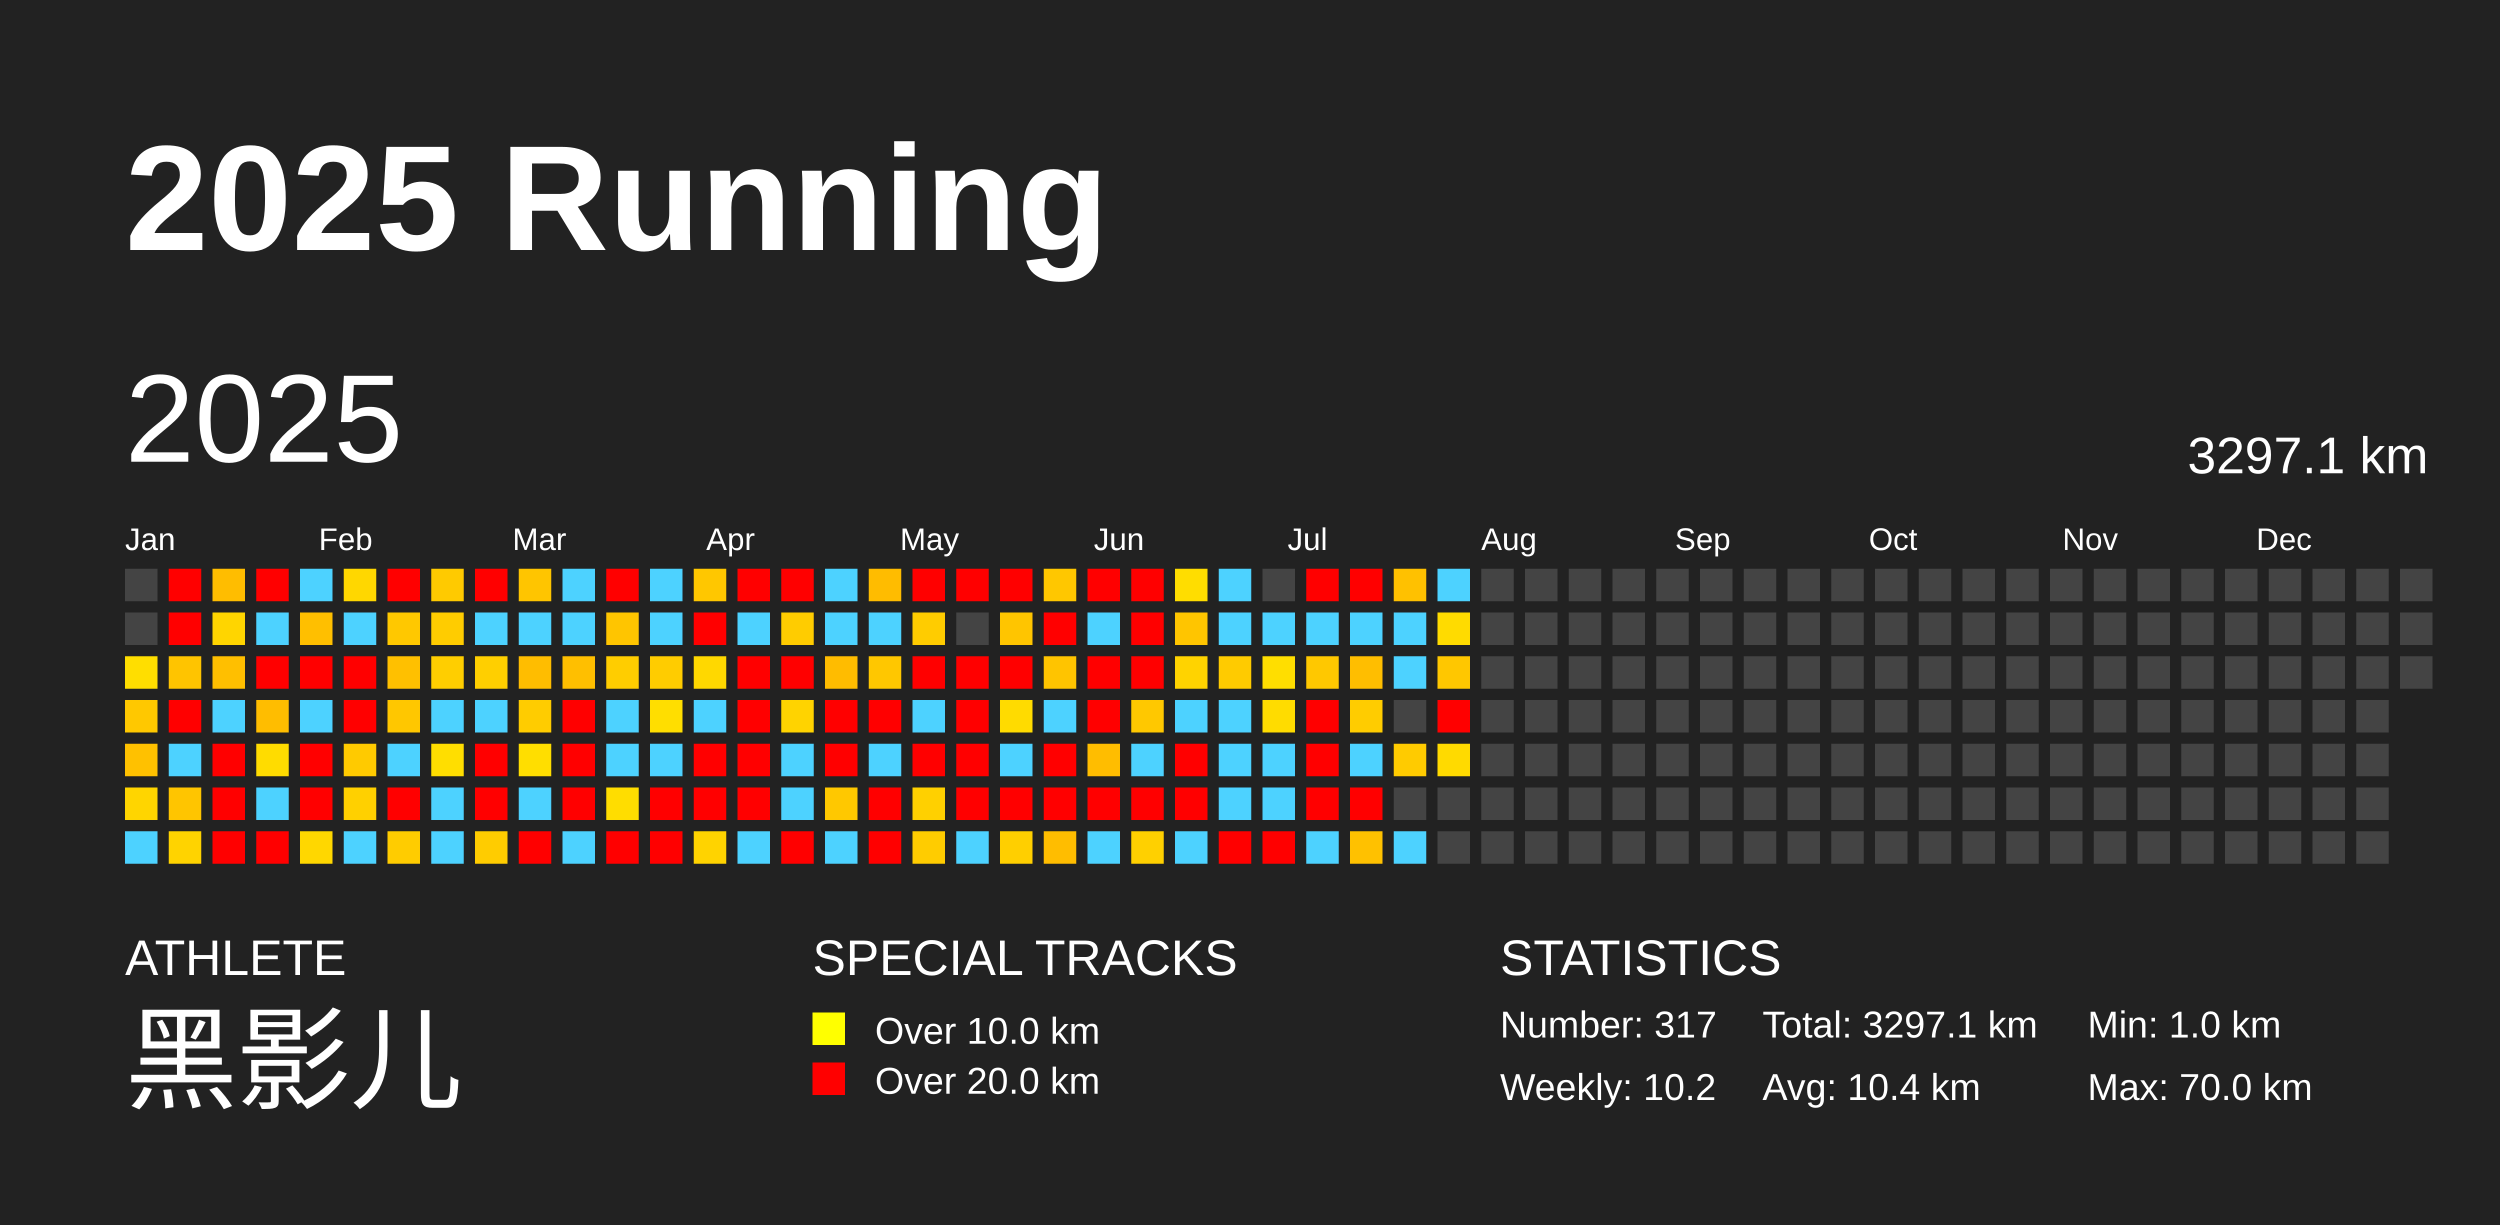
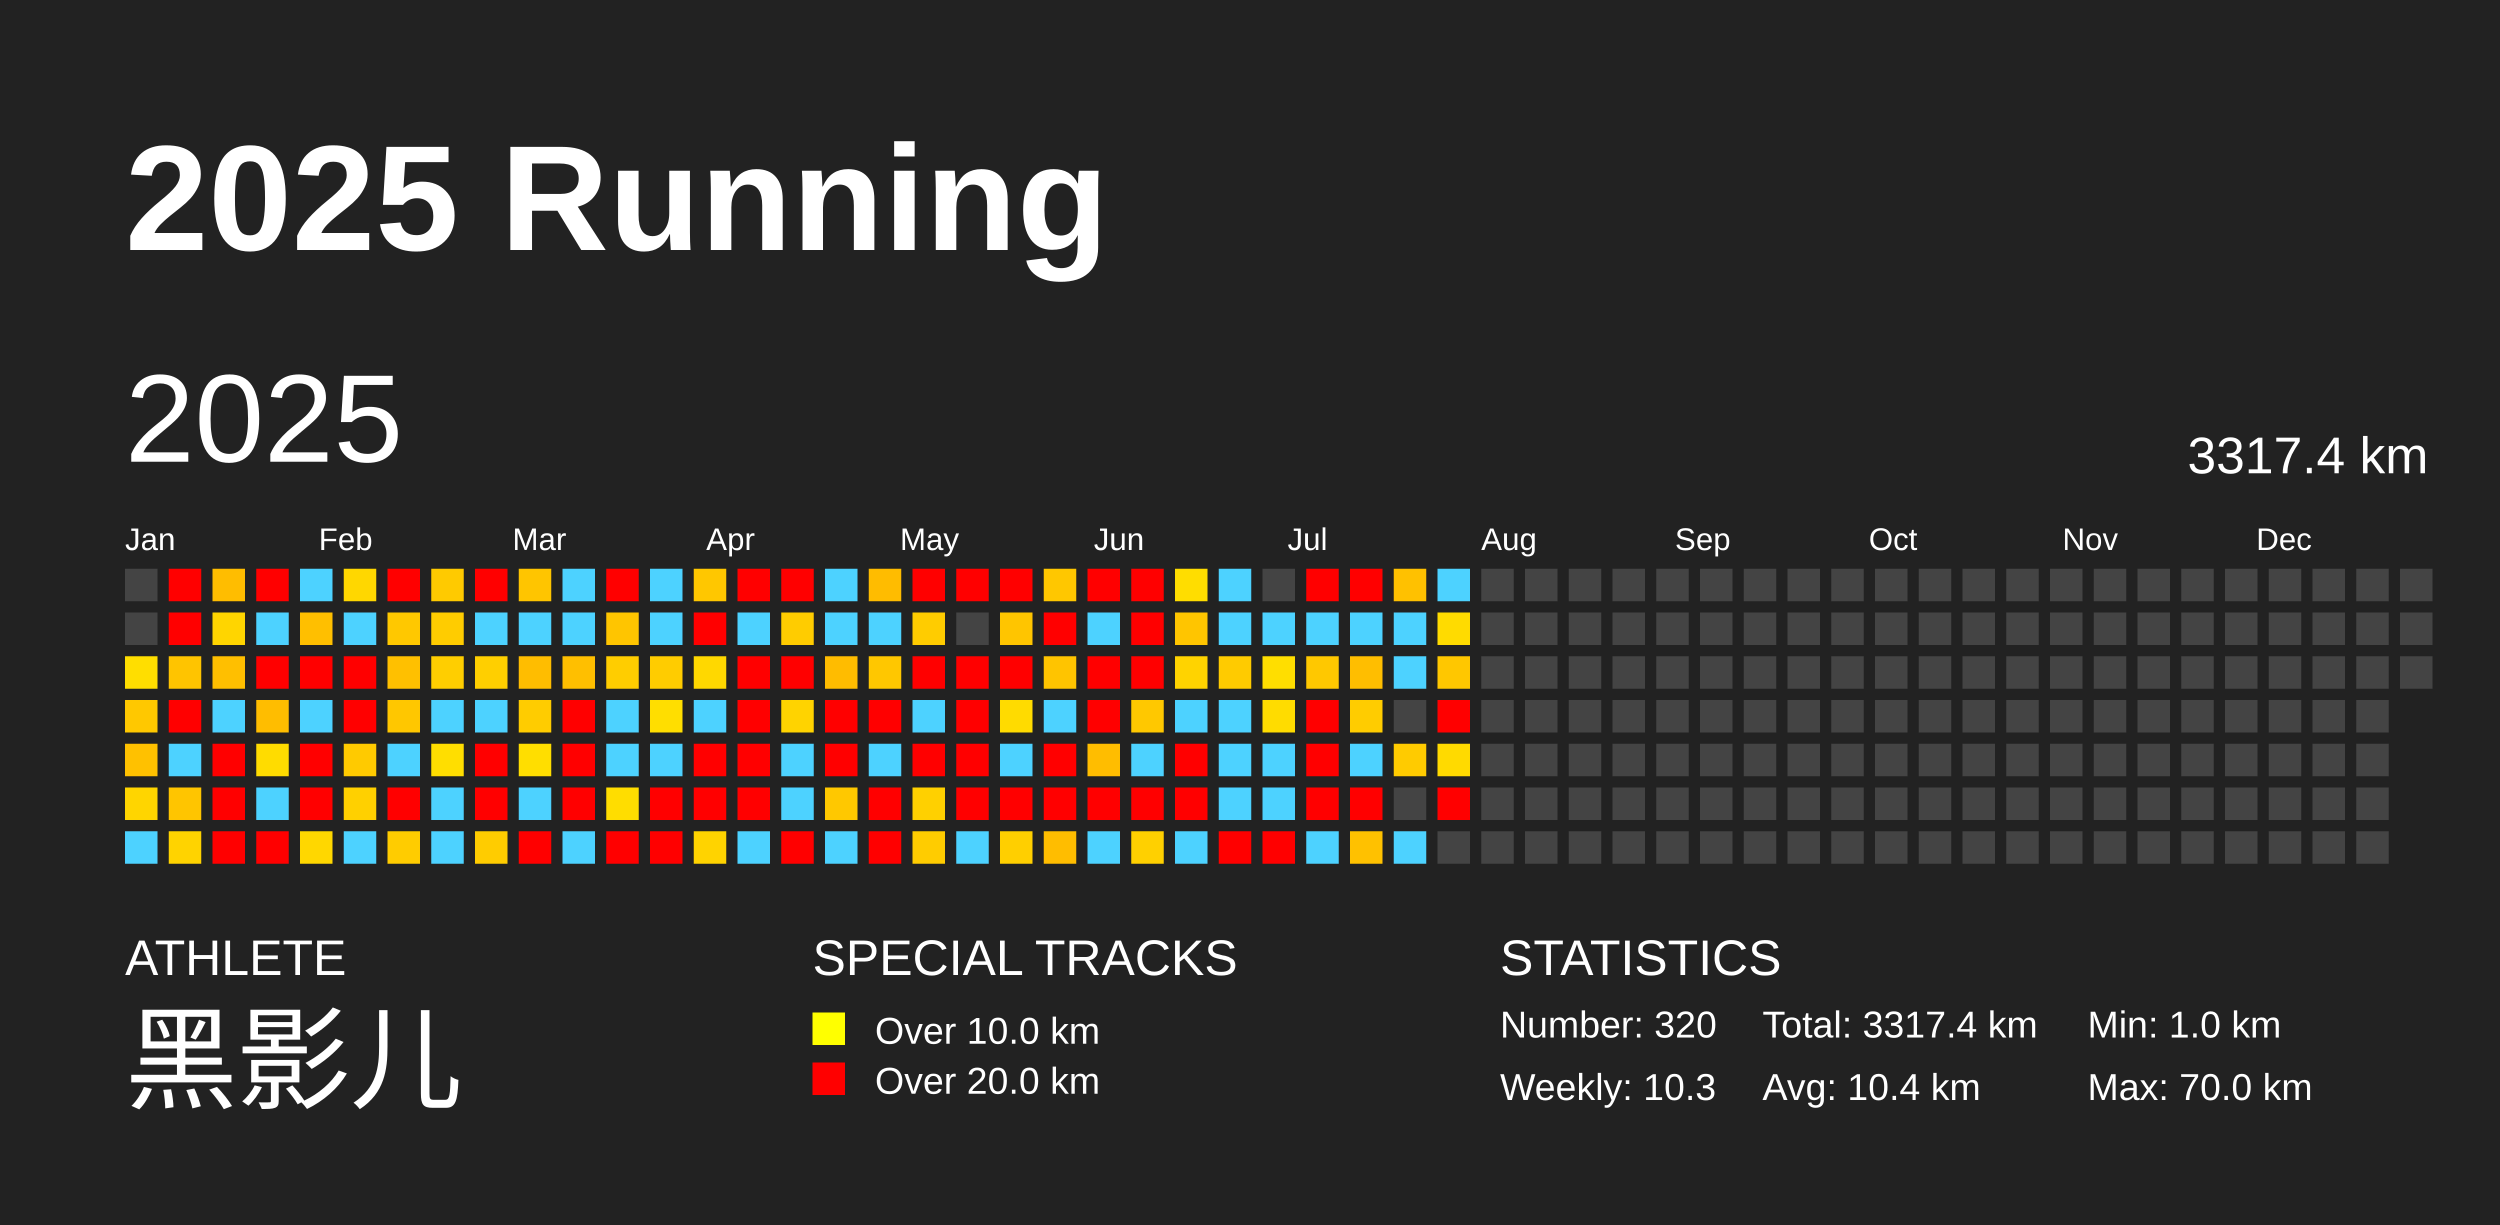
<svg xmlns="http://www.w3.org/2000/svg" baseProfile="full" height="98mm" version="1.1" viewBox="0,0,200,98" width="200mm">
  <defs />
  <rect fill="#222222" height="98" width="200" x="0" y="0" />
  <text fill="#FFFFFF" style="font-size:12px; font-family:Arial; font-weight:bold;" x="10" y="20">2025 Running</text>
  <text fill="#FFFFFF" style="font-size:4px; font-family:Arial" x="10" y="78">ATHLETE</text>
  <text fill="#FFFFFF" style="font-size:9px; font-family:Arial" x="10" y="88">黑影儿</text>
  <text fill="#FFFFFF" style="font-size:4px; font-family:Arial" x="65" y="78">SPECIAL TRACKS</text>
  <rect fill="yellow" height="2.6" width="2.6" x="65" y="81" />
  <text fill="#FFFFFF" style="font-size:3px; font-family:Arial" x="70" y="83.5">Over 10.0 km</text>
  <rect fill="red" height="2.6" width="2.6" x="65" y="85" />
  <text fill="#FFFFFF" style="font-size:3px; font-family:Arial" x="70" y="87.5">Over 20.0 km</text>
  <text fill="#FFFFFF" style="font-size:4px; font-family:Arial" x="120" y="78">STATISTICS</text>
-   <text fill="#FFFFFF" style="font-size:3px; font-family:Arial" x="120" y="83">Number: 317</text>
-   <text fill="#FFFFFF" style="font-size:3px; font-family:Arial" x="120" y="88">Weekly: 10.2</text>
-   <text fill="#FFFFFF" style="font-size:3px; font-family:Arial" x="141" y="83">Total: 3297.1 km</text>
+   <text fill="#FFFFFF" style="font-size:3px; font-family:Arial" x="120" y="83">Number: 320</text>
+   <text fill="#FFFFFF" style="font-size:3px; font-family:Arial" x="120" y="88">Weekly: 10.3</text>
+   <text fill="#FFFFFF" style="font-size:3px; font-family:Arial" x="141" y="83">Total: 3317.4 km</text>
  <text fill="#FFFFFF" style="font-size:3px; font-family:Arial" x="141" y="88">Avg: 10.4 km</text>
  <text fill="#FFFFFF" style="font-size:3px; font-family:Arial" x="167" y="83">Min: 1.0 km</text>
  <text fill="#FFFFFF" style="font-size:3px; font-family:Arial" x="167" y="88">Max: 70.0 km</text>
  <text dominant-baseline="hanging" fill="#FFFFFF" style="font-size:10.0px; font-family:Arial;" x="10" y="30">2025</text>
-   <text dominant-baseline="hanging" fill="#FFFFFF" style="font-size:4.125px; font-family:Arial;" x="175" y="35">3297.1 km</text>
+   <text dominant-baseline="hanging" fill="#FFFFFF" style="font-size:4.125px; font-family:Arial;" x="175" y="35">3317.4 km</text>
  <text fill="#FFFFFF" style="font-size:2.5px; font-family:Arial" x="10.0" y="44">Jan</text>
  <text fill="#FFFFFF" style="font-size:2.5px; font-family:Arial" x="25.5" y="44">Feb</text>
  <text fill="#FFFFFF" style="font-size:2.5px; font-family:Arial" x="41.0" y="44">Mar</text>
  <text fill="#FFFFFF" style="font-size:2.5px; font-family:Arial" x="56.5" y="44">Apr</text>
  <text fill="#FFFFFF" style="font-size:2.5px; font-family:Arial" x="72.0" y="44">May</text>
  <text fill="#FFFFFF" style="font-size:2.5px; font-family:Arial" x="87.5" y="44">Jun</text>
  <text fill="#FFFFFF" style="font-size:2.5px; font-family:Arial" x="103.0" y="44">Jul</text>
  <text fill="#FFFFFF" style="font-size:2.5px; font-family:Arial" x="118.5" y="44">Aug</text>
  <text fill="#FFFFFF" style="font-size:2.5px; font-family:Arial" x="134.0" y="44">Sep</text>
  <text fill="#FFFFFF" style="font-size:2.5px; font-family:Arial" x="149.5" y="44">Oct</text>
  <text fill="#FFFFFF" style="font-size:2.5px; font-family:Arial" x="165.0" y="44">Nov</text>
  <text fill="#FFFFFF" style="font-size:2.5px; font-family:Arial" x="180.5" y="44">Dec</text>
  <rect fill="#444444" height="2.6" width="2.6" x="10.0" y="45.5" />
  <rect fill="#444444" height="2.6" width="2.6" x="10.0" y="49.0" />
  <rect fill="#ffde00" height="2.6" width="2.6" x="10.0" y="52.5" />
  <rect fill="#ffc800" height="2.6" width="2.6" x="10.0" y="56.0" />
  <rect fill="#ffc100" height="2.6" width="2.6" x="10.0" y="59.5" />
  <rect fill="#ffd500" height="2.6" width="2.6" x="10.0" y="63.0" />
  <rect fill="#4dd2ff" height="2.6" width="2.6" x="10.0" y="66.5" />
  <rect fill="red" height="2.6" width="2.6" x="13.5" y="45.5" />
  <rect fill="red" height="2.6" width="2.6" x="13.5" y="49.0" />
  <rect fill="#ffc400" height="2.6" width="2.6" x="13.5" y="52.5" />
  <rect fill="red" height="2.6" width="2.6" x="13.5" y="56.0" />
  <rect fill="#4dd2ff" height="2.6" width="2.6" x="13.5" y="59.5" />
  <rect fill="#ffc500" height="2.6" width="2.6" x="13.5" y="63.0" />
  <rect fill="#ffd300" height="2.6" width="2.6" x="13.5" y="66.5" />
  <rect fill="#ffbd00" height="2.6" width="2.6" x="17.0" y="45.5" />
  <rect fill="#ffd500" height="2.6" width="2.6" x="17.0" y="49.0" />
  <rect fill="#ffbf00" height="2.6" width="2.6" x="17.0" y="52.5" />
  <rect fill="#4dd2ff" height="2.6" width="2.6" x="17.0" y="56.0" />
  <rect fill="red" height="2.6" width="2.6" x="17.0" y="59.5" />
  <rect fill="red" height="2.6" width="2.6" x="17.0" y="63.0" />
  <rect fill="red" height="2.6" width="2.6" x="17.0" y="66.5" />
  <rect fill="red" height="2.6" width="2.6" x="20.5" y="45.5" />
  <rect fill="#4dd2ff" height="2.6" width="2.6" x="20.5" y="49.0" />
  <rect fill="red" height="2.6" width="2.6" x="20.5" y="52.5" />
  <rect fill="#ffbd00" height="2.6" width="2.6" x="20.5" y="56.0" />
  <rect fill="#ffdc00" height="2.6" width="2.6" x="20.5" y="59.5" />
  <rect fill="#4dd2ff" height="2.6" width="2.6" x="20.5" y="63.0" />
  <rect fill="red" height="2.6" width="2.6" x="20.5" y="66.5" />
  <rect fill="#4dd2ff" height="2.6" width="2.6" x="24.0" y="45.5" />
  <rect fill="#ffbf00" height="2.6" width="2.6" x="24.0" y="49.0" />
  <rect fill="red" height="2.6" width="2.6" x="24.0" y="52.5" />
  <rect fill="#4dd2ff" height="2.6" width="2.6" x="24.0" y="56.0" />
  <rect fill="red" height="2.6" width="2.6" x="24.0" y="59.5" />
  <rect fill="red" height="2.6" width="2.6" x="24.0" y="63.0" />
  <rect fill="#ffd700" height="2.6" width="2.6" x="24.0" y="66.5" />
  <rect fill="#ffd700" height="2.6" width="2.6" x="27.5" y="45.5" />
  <rect fill="#4dd2ff" height="2.6" width="2.6" x="27.5" y="49.0" />
  <rect fill="red" height="2.6" width="2.6" x="27.5" y="52.5" />
  <rect fill="red" height="2.6" width="2.6" x="27.5" y="56.0" />
  <rect fill="#ffca00" height="2.6" width="2.6" x="27.5" y="59.5" />
  <rect fill="#ffd000" height="2.6" width="2.6" x="27.5" y="63.0" />
  <rect fill="#4dd2ff" height="2.6" width="2.6" x="27.5" y="66.5" />
  <rect fill="red" height="2.6" width="2.6" x="31.0" y="45.5" />
  <rect fill="#ffc800" height="2.6" width="2.6" x="31.0" y="49.0" />
  <rect fill="#ffc000" height="2.6" width="2.6" x="31.0" y="52.5" />
  <rect fill="#ffc700" height="2.6" width="2.6" x="31.0" y="56.0" />
  <rect fill="#4dd2ff" height="2.6" width="2.6" x="31.0" y="59.5" />
  <rect fill="red" height="2.6" width="2.6" x="31.0" y="63.0" />
  <rect fill="#ffcc00" height="2.6" width="2.6" x="31.0" y="66.5" />
  <rect fill="#ffca00" height="2.6" width="2.6" x="34.5" y="45.5" />
  <rect fill="#ffcc00" height="2.6" width="2.6" x="34.5" y="49.0" />
  <rect fill="#ffce00" height="2.6" width="2.6" x="34.5" y="52.5" />
  <rect fill="#4dd2ff" height="2.6" width="2.6" x="34.5" y="56.0" />
  <rect fill="#ffde00" height="2.6" width="2.6" x="34.5" y="59.5" />
  <rect fill="#4dd2ff" height="2.6" width="2.6" x="34.5" y="63.0" />
  <rect fill="#4dd2ff" height="2.6" width="2.6" x="34.5" y="66.5" />
  <rect fill="red" height="2.6" width="2.6" x="38.0" y="45.5" />
  <rect fill="#4dd2ff" height="2.6" width="2.6" x="38.0" y="49.0" />
  <rect fill="#ffcf00" height="2.6" width="2.6" x="38.0" y="52.5" />
  <rect fill="#4dd2ff" height="2.6" width="2.6" x="38.0" y="56.0" />
  <rect fill="red" height="2.6" width="2.6" x="38.0" y="59.5" />
  <rect fill="red" height="2.6" width="2.6" x="38.0" y="63.0" />
  <rect fill="#ffcc00" height="2.6" width="2.6" x="38.0" y="66.5" />
  <rect fill="#ffc500" height="2.6" width="2.6" x="41.5" y="45.5" />
  <rect fill="#4dd2ff" height="2.6" width="2.6" x="41.5" y="49.0" />
  <rect fill="#ffbd00" height="2.6" width="2.6" x="41.5" y="52.5" />
  <rect fill="#ffcc00" height="2.6" width="2.6" x="41.5" y="56.0" />
  <rect fill="#ffde00" height="2.6" width="2.6" x="41.5" y="59.5" />
  <rect fill="#4dd2ff" height="2.6" width="2.6" x="41.5" y="63.0" />
  <rect fill="red" height="2.6" width="2.6" x="41.5" y="66.5" />
  <rect fill="#4dd2ff" height="2.6" width="2.6" x="45.0" y="45.5" />
  <rect fill="#4dd2ff" height="2.6" width="2.6" x="45.0" y="49.0" />
  <rect fill="#ffbf00" height="2.6" width="2.6" x="45.0" y="52.5" />
  <rect fill="red" height="2.6" width="2.6" x="45.0" y="56.0" />
  <rect fill="red" height="2.6" width="2.6" x="45.0" y="59.5" />
  <rect fill="red" height="2.6" width="2.6" x="45.0" y="63.0" />
  <rect fill="#4dd2ff" height="2.6" width="2.6" x="45.0" y="66.5" />
  <rect fill="red" height="2.6" width="2.6" x="48.5" y="45.5" />
  <rect fill="#ffc500" height="2.6" width="2.6" x="48.5" y="49.0" />
  <rect fill="#ffcd00" height="2.6" width="2.6" x="48.5" y="52.5" />
  <rect fill="#4dd2ff" height="2.6" width="2.6" x="48.5" y="56.0" />
  <rect fill="#4dd2ff" height="2.6" width="2.6" x="48.5" y="59.5" />
  <rect fill="#ffdd00" height="2.6" width="2.6" x="48.5" y="63.0" />
  <rect fill="red" height="2.6" width="2.6" x="48.5" y="66.5" />
  <rect fill="#4dd2ff" height="2.6" width="2.6" x="52.0" y="45.5" />
  <rect fill="#4dd2ff" height="2.6" width="2.6" x="52.0" y="49.0" />
  <rect fill="#ffcc00" height="2.6" width="2.6" x="52.0" y="52.5" />
  <rect fill="#ffde00" height="2.6" width="2.6" x="52.0" y="56.0" />
  <rect fill="#4dd2ff" height="2.6" width="2.6" x="52.0" y="59.5" />
  <rect fill="red" height="2.6" width="2.6" x="52.0" y="63.0" />
  <rect fill="red" height="2.6" width="2.6" x="52.0" y="66.5" />
  <rect fill="#ffc700" height="2.6" width="2.6" x="55.5" y="45.5" />
  <rect fill="red" height="2.6" width="2.6" x="55.5" y="49.0" />
  <rect fill="#ffd800" height="2.6" width="2.6" x="55.5" y="52.5" />
  <rect fill="#4dd2ff" height="2.6" width="2.6" x="55.5" y="56.0" />
  <rect fill="red" height="2.6" width="2.6" x="55.5" y="59.5" />
  <rect fill="red" height="2.6" width="2.6" x="55.5" y="63.0" />
  <rect fill="#ffd300" height="2.6" width="2.6" x="55.5" y="66.5" />
  <rect fill="red" height="2.6" width="2.6" x="59.0" y="45.5" />
  <rect fill="#4dd2ff" height="2.6" width="2.6" x="59.0" y="49.0" />
  <rect fill="red" height="2.6" width="2.6" x="59.0" y="52.5" />
  <rect fill="red" height="2.6" width="2.6" x="59.0" y="56.0" />
  <rect fill="red" height="2.6" width="2.6" x="59.0" y="59.5" />
  <rect fill="red" height="2.6" width="2.6" x="59.0" y="63.0" />
  <rect fill="#4dd2ff" height="2.6" width="2.6" x="59.0" y="66.5" />
  <rect fill="red" height="2.6" width="2.6" x="62.5" y="45.5" />
  <rect fill="#ffcc00" height="2.6" width="2.6" x="62.5" y="49.0" />
  <rect fill="red" height="2.6" width="2.6" x="62.5" y="52.5" />
  <rect fill="#ffd300" height="2.6" width="2.6" x="62.5" y="56.0" />
  <rect fill="#4dd2ff" height="2.6" width="2.6" x="62.5" y="59.5" />
  <rect fill="#4dd2ff" height="2.6" width="2.6" x="62.5" y="63.0" />
  <rect fill="red" height="2.6" width="2.6" x="62.5" y="66.5" />
  <rect fill="#4dd2ff" height="2.6" width="2.6" x="66.0" y="45.5" />
  <rect fill="#4dd2ff" height="2.6" width="2.6" x="66.0" y="49.0" />
  <rect fill="#ffbc00" height="2.6" width="2.6" x="66.0" y="52.5" />
  <rect fill="red" height="2.6" width="2.6" x="66.0" y="56.0" />
  <rect fill="red" height="2.6" width="2.6" x="66.0" y="59.5" />
  <rect fill="#ffc800" height="2.6" width="2.6" x="66.0" y="63.0" />
  <rect fill="#4dd2ff" height="2.6" width="2.6" x="66.0" y="66.5" />
  <rect fill="#ffbc00" height="2.6" width="2.6" x="69.5" y="45.5" />
  <rect fill="#4dd2ff" height="2.6" width="2.6" x="69.5" y="49.0" />
  <rect fill="#ffc700" height="2.6" width="2.6" x="69.5" y="52.5" />
  <rect fill="red" height="2.6" width="2.6" x="69.5" y="56.0" />
  <rect fill="#4dd2ff" height="2.6" width="2.6" x="69.5" y="59.5" />
  <rect fill="red" height="2.6" width="2.6" x="69.5" y="63.0" />
  <rect fill="red" height="2.6" width="2.6" x="69.5" y="66.5" />
  <rect fill="red" height="2.6" width="2.6" x="73.0" y="45.5" />
  <rect fill="#ffcc00" height="2.6" width="2.6" x="73.0" y="49.0" />
  <rect fill="red" height="2.6" width="2.6" x="73.0" y="52.5" />
  <rect fill="#4dd2ff" height="2.6" width="2.6" x="73.0" y="56.0" />
  <rect fill="red" height="2.6" width="2.6" x="73.0" y="59.5" />
  <rect fill="#ffd000" height="2.6" width="2.6" x="73.0" y="63.0" />
  <rect fill="#ffcc00" height="2.6" width="2.6" x="73.0" y="66.5" />
  <rect fill="red" height="2.6" width="2.6" x="76.5" y="45.5" />
  <rect fill="#444444" height="2.6" width="2.6" x="76.5" y="49.0" />
  <rect fill="red" height="2.6" width="2.6" x="76.5" y="52.5" />
  <rect fill="red" height="2.6" width="2.6" x="76.5" y="56.0" />
  <rect fill="red" height="2.6" width="2.6" x="76.5" y="59.5" />
  <rect fill="red" height="2.6" width="2.6" x="76.5" y="63.0" />
  <rect fill="#4dd2ff" height="2.6" width="2.6" x="76.5" y="66.5" />
  <rect fill="red" height="2.6" width="2.6" x="80.0" y="45.5" />
  <rect fill="#ffc500" height="2.6" width="2.6" x="80.0" y="49.0" />
  <rect fill="red" height="2.6" width="2.6" x="80.0" y="52.5" />
  <rect fill="#ffdb00" height="2.6" width="2.6" x="80.0" y="56.0" />
  <rect fill="#4dd2ff" height="2.6" width="2.6" x="80.0" y="59.5" />
  <rect fill="red" height="2.6" width="2.6" x="80.0" y="63.0" />
  <rect fill="#ffcf00" height="2.6" width="2.6" x="80.0" y="66.5" />
  <rect fill="#ffc700" height="2.6" width="2.6" x="83.5" y="45.5" />
  <rect fill="red" height="2.6" width="2.6" x="83.5" y="49.0" />
  <rect fill="#ffc400" height="2.6" width="2.6" x="83.5" y="52.5" />
  <rect fill="#4dd2ff" height="2.6" width="2.6" x="83.5" y="56.0" />
  <rect fill="red" height="2.6" width="2.6" x="83.5" y="59.5" />
  <rect fill="red" height="2.6" width="2.6" x="83.5" y="63.0" />
  <rect fill="#ffbd00" height="2.6" width="2.6" x="83.5" y="66.5" />
  <rect fill="red" height="2.6" width="2.6" x="87.0" y="45.5" />
  <rect fill="#4dd2ff" height="2.6" width="2.6" x="87.0" y="49.0" />
  <rect fill="red" height="2.6" width="2.6" x="87.0" y="52.5" />
  <rect fill="red" height="2.6" width="2.6" x="87.0" y="56.0" />
  <rect fill="#ffbd00" height="2.6" width="2.6" x="87.0" y="59.5" />
  <rect fill="red" height="2.6" width="2.6" x="87.0" y="63.0" />
  <rect fill="#4dd2ff" height="2.6" width="2.6" x="87.0" y="66.5" />
  <rect fill="red" height="2.6" width="2.6" x="90.5" y="45.5" />
  <rect fill="red" height="2.6" width="2.6" x="90.5" y="49.0" />
  <rect fill="red" height="2.6" width="2.6" x="90.5" y="52.5" />
  <rect fill="#ffc800" height="2.6" width="2.6" x="90.5" y="56.0" />
  <rect fill="#4dd2ff" height="2.6" width="2.6" x="90.5" y="59.5" />
  <rect fill="red" height="2.6" width="2.6" x="90.5" y="63.0" />
  <rect fill="#ffd000" height="2.6" width="2.6" x="90.5" y="66.5" />
  <rect fill="#ffdd00" height="2.6" width="2.6" x="94.0" y="45.5" />
  <rect fill="#ffc500" height="2.6" width="2.6" x="94.0" y="49.0" />
  <rect fill="#ffd300" height="2.6" width="2.6" x="94.0" y="52.5" />
  <rect fill="#4dd2ff" height="2.6" width="2.6" x="94.0" y="56.0" />
  <rect fill="red" height="2.6" width="2.6" x="94.0" y="59.5" />
  <rect fill="red" height="2.6" width="2.6" x="94.0" y="63.0" />
  <rect fill="#4dd2ff" height="2.6" width="2.6" x="94.0" y="66.5" />
  <rect fill="#4dd2ff" height="2.6" width="2.6" x="97.5" y="45.5" />
  <rect fill="#4dd2ff" height="2.6" width="2.6" x="97.5" y="49.0" />
  <rect fill="#ffcb00" height="2.6" width="2.6" x="97.5" y="52.5" />
  <rect fill="#4dd2ff" height="2.6" width="2.6" x="97.5" y="56.0" />
  <rect fill="#4dd2ff" height="2.6" width="2.6" x="97.5" y="59.5" />
  <rect fill="#4dd2ff" height="2.6" width="2.6" x="97.5" y="63.0" />
  <rect fill="red" height="2.6" width="2.6" x="97.5" y="66.5" />
  <rect fill="#444444" height="2.6" width="2.6" x="101.0" y="45.5" />
  <rect fill="#4dd2ff" height="2.6" width="2.6" x="101.0" y="49.0" />
  <rect fill="#ffde00" height="2.6" width="2.6" x="101.0" y="52.5" />
  <rect fill="#ffdc00" height="2.6" width="2.6" x="101.0" y="56.0" />
  <rect fill="#4dd2ff" height="2.6" width="2.6" x="101.0" y="59.5" />
  <rect fill="#4dd2ff" height="2.6" width="2.6" x="101.0" y="63.0" />
  <rect fill="red" height="2.6" width="2.6" x="101.0" y="66.5" />
  <rect fill="red" height="2.6" width="2.6" x="104.5" y="45.5" />
  <rect fill="#4dd2ff" height="2.6" width="2.6" x="104.5" y="49.0" />
  <rect fill="#ffc800" height="2.6" width="2.6" x="104.5" y="52.5" />
  <rect fill="red" height="2.6" width="2.6" x="104.5" y="56.0" />
  <rect fill="red" height="2.6" width="2.6" x="104.5" y="59.5" />
  <rect fill="red" height="2.6" width="2.6" x="104.5" y="63.0" />
  <rect fill="#4dd2ff" height="2.6" width="2.6" x="104.5" y="66.5" />
  <rect fill="red" height="2.6" width="2.6" x="108.0" y="45.5" />
  <rect fill="#4dd2ff" height="2.6" width="2.6" x="108.0" y="49.0" />
  <rect fill="#ffbe00" height="2.6" width="2.6" x="108.0" y="52.5" />
  <rect fill="#ffcc00" height="2.6" width="2.6" x="108.0" y="56.0" />
  <rect fill="#4dd2ff" height="2.6" width="2.6" x="108.0" y="59.5" />
  <rect fill="red" height="2.6" width="2.6" x="108.0" y="63.0" />
  <rect fill="#ffc100" height="2.6" width="2.6" x="108.0" y="66.5" />
  <rect fill="#ffc100" height="2.6" width="2.6" x="111.5" y="45.5" />
  <rect fill="#4dd2ff" height="2.6" width="2.6" x="111.5" y="49.0" />
  <rect fill="#4dd2ff" height="2.6" width="2.6" x="111.5" y="52.5" />
  <rect fill="#444444" height="2.6" width="2.6" x="111.5" y="56.0" />
  <rect fill="#ffcb00" height="2.6" width="2.6" x="111.5" y="59.5" />
  <rect fill="#444444" height="2.6" width="2.6" x="111.5" y="63.0" />
  <rect fill="#4dd2ff" height="2.6" width="2.6" x="111.5" y="66.5" />
  <rect fill="#4dd2ff" height="2.6" width="2.6" x="115.0" y="45.5" />
  <rect fill="#ffdb00" height="2.6" width="2.6" x="115.0" y="49.0" />
  <rect fill="#ffc700" height="2.6" width="2.6" x="115.0" y="52.5" />
  <rect fill="red" height="2.6" width="2.6" x="115.0" y="56.0" />
  <rect fill="#ffda00" height="2.6" width="2.6" x="115.0" y="59.5" />
-   <rect fill="#444444" height="2.6" width="2.6" x="115.0" y="63.0" />
+   <rect fill="red" height="2.6" width="2.6" x="115.0" y="63.0" />
  <rect fill="#444444" height="2.6" width="2.6" x="115.0" y="66.5" />
  <rect fill="#444444" height="2.6" width="2.6" x="118.5" y="45.5" />
  <rect fill="#444444" height="2.6" width="2.6" x="118.5" y="49.0" />
  <rect fill="#444444" height="2.6" width="2.6" x="118.5" y="52.5" />
  <rect fill="#444444" height="2.6" width="2.6" x="118.5" y="56.0" />
  <rect fill="#444444" height="2.6" width="2.6" x="118.5" y="59.5" />
  <rect fill="#444444" height="2.6" width="2.6" x="118.5" y="63.0" />
  <rect fill="#444444" height="2.6" width="2.6" x="118.5" y="66.5" />
  <rect fill="#444444" height="2.6" width="2.6" x="122.0" y="45.5" />
  <rect fill="#444444" height="2.6" width="2.6" x="122.0" y="49.0" />
  <rect fill="#444444" height="2.6" width="2.6" x="122.0" y="52.5" />
  <rect fill="#444444" height="2.6" width="2.6" x="122.0" y="56.0" />
  <rect fill="#444444" height="2.6" width="2.6" x="122.0" y="59.5" />
  <rect fill="#444444" height="2.6" width="2.6" x="122.0" y="63.0" />
  <rect fill="#444444" height="2.6" width="2.6" x="122.0" y="66.5" />
  <rect fill="#444444" height="2.6" width="2.6" x="125.5" y="45.5" />
  <rect fill="#444444" height="2.6" width="2.6" x="125.5" y="49.0" />
  <rect fill="#444444" height="2.6" width="2.6" x="125.5" y="52.5" />
  <rect fill="#444444" height="2.6" width="2.6" x="125.5" y="56.0" />
  <rect fill="#444444" height="2.6" width="2.6" x="125.5" y="59.5" />
  <rect fill="#444444" height="2.6" width="2.6" x="125.5" y="63.0" />
  <rect fill="#444444" height="2.6" width="2.6" x="125.5" y="66.5" />
  <rect fill="#444444" height="2.6" width="2.6" x="129.0" y="45.5" />
  <rect fill="#444444" height="2.6" width="2.6" x="129.0" y="49.0" />
  <rect fill="#444444" height="2.6" width="2.6" x="129.0" y="52.5" />
  <rect fill="#444444" height="2.6" width="2.6" x="129.0" y="56.0" />
  <rect fill="#444444" height="2.6" width="2.6" x="129.0" y="59.5" />
  <rect fill="#444444" height="2.6" width="2.6" x="129.0" y="63.0" />
  <rect fill="#444444" height="2.6" width="2.6" x="129.0" y="66.5" />
  <rect fill="#444444" height="2.6" width="2.6" x="132.5" y="45.5" />
  <rect fill="#444444" height="2.6" width="2.6" x="132.5" y="49.0" />
  <rect fill="#444444" height="2.6" width="2.6" x="132.5" y="52.5" />
  <rect fill="#444444" height="2.6" width="2.6" x="132.5" y="56.0" />
  <rect fill="#444444" height="2.6" width="2.6" x="132.5" y="59.5" />
  <rect fill="#444444" height="2.6" width="2.6" x="132.5" y="63.0" />
  <rect fill="#444444" height="2.6" width="2.6" x="132.5" y="66.5" />
  <rect fill="#444444" height="2.6" width="2.6" x="136.0" y="45.5" />
  <rect fill="#444444" height="2.6" width="2.6" x="136.0" y="49.0" />
  <rect fill="#444444" height="2.6" width="2.6" x="136.0" y="52.5" />
  <rect fill="#444444" height="2.6" width="2.6" x="136.0" y="56.0" />
  <rect fill="#444444" height="2.6" width="2.6" x="136.0" y="59.5" />
  <rect fill="#444444" height="2.6" width="2.6" x="136.0" y="63.0" />
  <rect fill="#444444" height="2.6" width="2.6" x="136.0" y="66.5" />
  <rect fill="#444444" height="2.6" width="2.6" x="139.5" y="45.5" />
  <rect fill="#444444" height="2.6" width="2.6" x="139.5" y="49.0" />
  <rect fill="#444444" height="2.6" width="2.6" x="139.5" y="52.5" />
  <rect fill="#444444" height="2.6" width="2.6" x="139.5" y="56.0" />
  <rect fill="#444444" height="2.6" width="2.6" x="139.5" y="59.5" />
  <rect fill="#444444" height="2.6" width="2.6" x="139.5" y="63.0" />
  <rect fill="#444444" height="2.6" width="2.6" x="139.5" y="66.5" />
  <rect fill="#444444" height="2.6" width="2.6" x="143.0" y="45.5" />
  <rect fill="#444444" height="2.6" width="2.6" x="143.0" y="49.0" />
  <rect fill="#444444" height="2.6" width="2.6" x="143.0" y="52.5" />
  <rect fill="#444444" height="2.6" width="2.6" x="143.0" y="56.0" />
  <rect fill="#444444" height="2.6" width="2.6" x="143.0" y="59.5" />
  <rect fill="#444444" height="2.6" width="2.6" x="143.0" y="63.0" />
  <rect fill="#444444" height="2.6" width="2.6" x="143.0" y="66.5" />
  <rect fill="#444444" height="2.6" width="2.6" x="146.5" y="45.5" />
  <rect fill="#444444" height="2.6" width="2.6" x="146.5" y="49.0" />
  <rect fill="#444444" height="2.6" width="2.6" x="146.5" y="52.5" />
  <rect fill="#444444" height="2.6" width="2.6" x="146.5" y="56.0" />
  <rect fill="#444444" height="2.6" width="2.6" x="146.5" y="59.5" />
  <rect fill="#444444" height="2.6" width="2.6" x="146.5" y="63.0" />
  <rect fill="#444444" height="2.6" width="2.6" x="146.5" y="66.5" />
  <rect fill="#444444" height="2.6" width="2.6" x="150.0" y="45.5" />
  <rect fill="#444444" height="2.6" width="2.6" x="150.0" y="49.0" />
  <rect fill="#444444" height="2.6" width="2.6" x="150.0" y="52.5" />
  <rect fill="#444444" height="2.6" width="2.6" x="150.0" y="56.0" />
  <rect fill="#444444" height="2.6" width="2.6" x="150.0" y="59.5" />
  <rect fill="#444444" height="2.6" width="2.6" x="150.0" y="63.0" />
  <rect fill="#444444" height="2.6" width="2.6" x="150.0" y="66.5" />
  <rect fill="#444444" height="2.6" width="2.6" x="153.5" y="45.5" />
  <rect fill="#444444" height="2.6" width="2.6" x="153.5" y="49.0" />
  <rect fill="#444444" height="2.6" width="2.6" x="153.5" y="52.5" />
  <rect fill="#444444" height="2.6" width="2.6" x="153.5" y="56.0" />
  <rect fill="#444444" height="2.6" width="2.6" x="153.5" y="59.5" />
  <rect fill="#444444" height="2.6" width="2.6" x="153.5" y="63.0" />
  <rect fill="#444444" height="2.6" width="2.6" x="153.5" y="66.5" />
  <rect fill="#444444" height="2.6" width="2.6" x="157.0" y="45.5" />
  <rect fill="#444444" height="2.6" width="2.6" x="157.0" y="49.0" />
  <rect fill="#444444" height="2.6" width="2.6" x="157.0" y="52.5" />
  <rect fill="#444444" height="2.6" width="2.6" x="157.0" y="56.0" />
  <rect fill="#444444" height="2.6" width="2.6" x="157.0" y="59.5" />
  <rect fill="#444444" height="2.6" width="2.6" x="157.0" y="63.0" />
  <rect fill="#444444" height="2.6" width="2.6" x="157.0" y="66.5" />
  <rect fill="#444444" height="2.6" width="2.6" x="160.5" y="45.5" />
  <rect fill="#444444" height="2.6" width="2.6" x="160.5" y="49.0" />
  <rect fill="#444444" height="2.6" width="2.6" x="160.5" y="52.5" />
  <rect fill="#444444" height="2.6" width="2.6" x="160.5" y="56.0" />
  <rect fill="#444444" height="2.6" width="2.6" x="160.5" y="59.5" />
  <rect fill="#444444" height="2.6" width="2.6" x="160.5" y="63.0" />
  <rect fill="#444444" height="2.6" width="2.6" x="160.5" y="66.5" />
  <rect fill="#444444" height="2.6" width="2.6" x="164.0" y="45.5" />
  <rect fill="#444444" height="2.6" width="2.6" x="164.0" y="49.0" />
  <rect fill="#444444" height="2.6" width="2.6" x="164.0" y="52.5" />
  <rect fill="#444444" height="2.6" width="2.6" x="164.0" y="56.0" />
  <rect fill="#444444" height="2.6" width="2.6" x="164.0" y="59.5" />
  <rect fill="#444444" height="2.6" width="2.6" x="164.0" y="63.0" />
  <rect fill="#444444" height="2.6" width="2.6" x="164.0" y="66.5" />
  <rect fill="#444444" height="2.6" width="2.6" x="167.5" y="45.5" />
  <rect fill="#444444" height="2.6" width="2.6" x="167.5" y="49.0" />
  <rect fill="#444444" height="2.6" width="2.6" x="167.5" y="52.5" />
  <rect fill="#444444" height="2.6" width="2.6" x="167.5" y="56.0" />
  <rect fill="#444444" height="2.6" width="2.6" x="167.5" y="59.5" />
  <rect fill="#444444" height="2.6" width="2.6" x="167.5" y="63.0" />
  <rect fill="#444444" height="2.6" width="2.6" x="167.5" y="66.5" />
  <rect fill="#444444" height="2.6" width="2.6" x="171.0" y="45.5" />
  <rect fill="#444444" height="2.6" width="2.6" x="171.0" y="49.0" />
  <rect fill="#444444" height="2.6" width="2.6" x="171.0" y="52.5" />
  <rect fill="#444444" height="2.6" width="2.6" x="171.0" y="56.0" />
  <rect fill="#444444" height="2.6" width="2.6" x="171.0" y="59.5" />
  <rect fill="#444444" height="2.6" width="2.6" x="171.0" y="63.0" />
  <rect fill="#444444" height="2.6" width="2.6" x="171.0" y="66.5" />
  <rect fill="#444444" height="2.6" width="2.6" x="174.5" y="45.5" />
  <rect fill="#444444" height="2.6" width="2.6" x="174.5" y="49.0" />
  <rect fill="#444444" height="2.6" width="2.6" x="174.5" y="52.5" />
  <rect fill="#444444" height="2.6" width="2.6" x="174.5" y="56.0" />
  <rect fill="#444444" height="2.6" width="2.6" x="174.5" y="59.5" />
  <rect fill="#444444" height="2.6" width="2.6" x="174.5" y="63.0" />
  <rect fill="#444444" height="2.6" width="2.6" x="174.5" y="66.5" />
  <rect fill="#444444" height="2.6" width="2.6" x="178.0" y="45.5" />
  <rect fill="#444444" height="2.6" width="2.6" x="178.0" y="49.0" />
  <rect fill="#444444" height="2.6" width="2.6" x="178.0" y="52.5" />
  <rect fill="#444444" height="2.6" width="2.6" x="178.0" y="56.0" />
  <rect fill="#444444" height="2.6" width="2.6" x="178.0" y="59.5" />
  <rect fill="#444444" height="2.6" width="2.6" x="178.0" y="63.0" />
  <rect fill="#444444" height="2.6" width="2.6" x="178.0" y="66.5" />
  <rect fill="#444444" height="2.6" width="2.6" x="181.5" y="45.5" />
  <rect fill="#444444" height="2.6" width="2.6" x="181.5" y="49.0" />
  <rect fill="#444444" height="2.6" width="2.6" x="181.5" y="52.5" />
  <rect fill="#444444" height="2.6" width="2.6" x="181.5" y="56.0" />
  <rect fill="#444444" height="2.6" width="2.6" x="181.5" y="59.5" />
  <rect fill="#444444" height="2.6" width="2.6" x="181.5" y="63.0" />
  <rect fill="#444444" height="2.6" width="2.6" x="181.5" y="66.5" />
  <rect fill="#444444" height="2.6" width="2.6" x="185.0" y="45.5" />
  <rect fill="#444444" height="2.6" width="2.6" x="185.0" y="49.0" />
  <rect fill="#444444" height="2.6" width="2.6" x="185.0" y="52.5" />
  <rect fill="#444444" height="2.6" width="2.6" x="185.0" y="56.0" />
  <rect fill="#444444" height="2.6" width="2.6" x="185.0" y="59.5" />
  <rect fill="#444444" height="2.6" width="2.6" x="185.0" y="63.0" />
  <rect fill="#444444" height="2.6" width="2.6" x="185.0" y="66.5" />
  <rect fill="#444444" height="2.6" width="2.6" x="188.5" y="45.5" />
  <rect fill="#444444" height="2.6" width="2.6" x="188.5" y="49.0" />
  <rect fill="#444444" height="2.6" width="2.6" x="188.5" y="52.5" />
  <rect fill="#444444" height="2.6" width="2.6" x="188.5" y="56.0" />
  <rect fill="#444444" height="2.6" width="2.6" x="188.5" y="59.5" />
  <rect fill="#444444" height="2.6" width="2.6" x="188.5" y="63.0" />
  <rect fill="#444444" height="2.6" width="2.6" x="188.5" y="66.5" />
  <rect fill="#444444" height="2.6" width="2.6" x="192.0" y="45.5" />
  <rect fill="#444444" height="2.6" width="2.6" x="192.0" y="49.0" />
  <rect fill="#444444" height="2.6" width="2.6" x="192.0" y="52.5" />
</svg>
